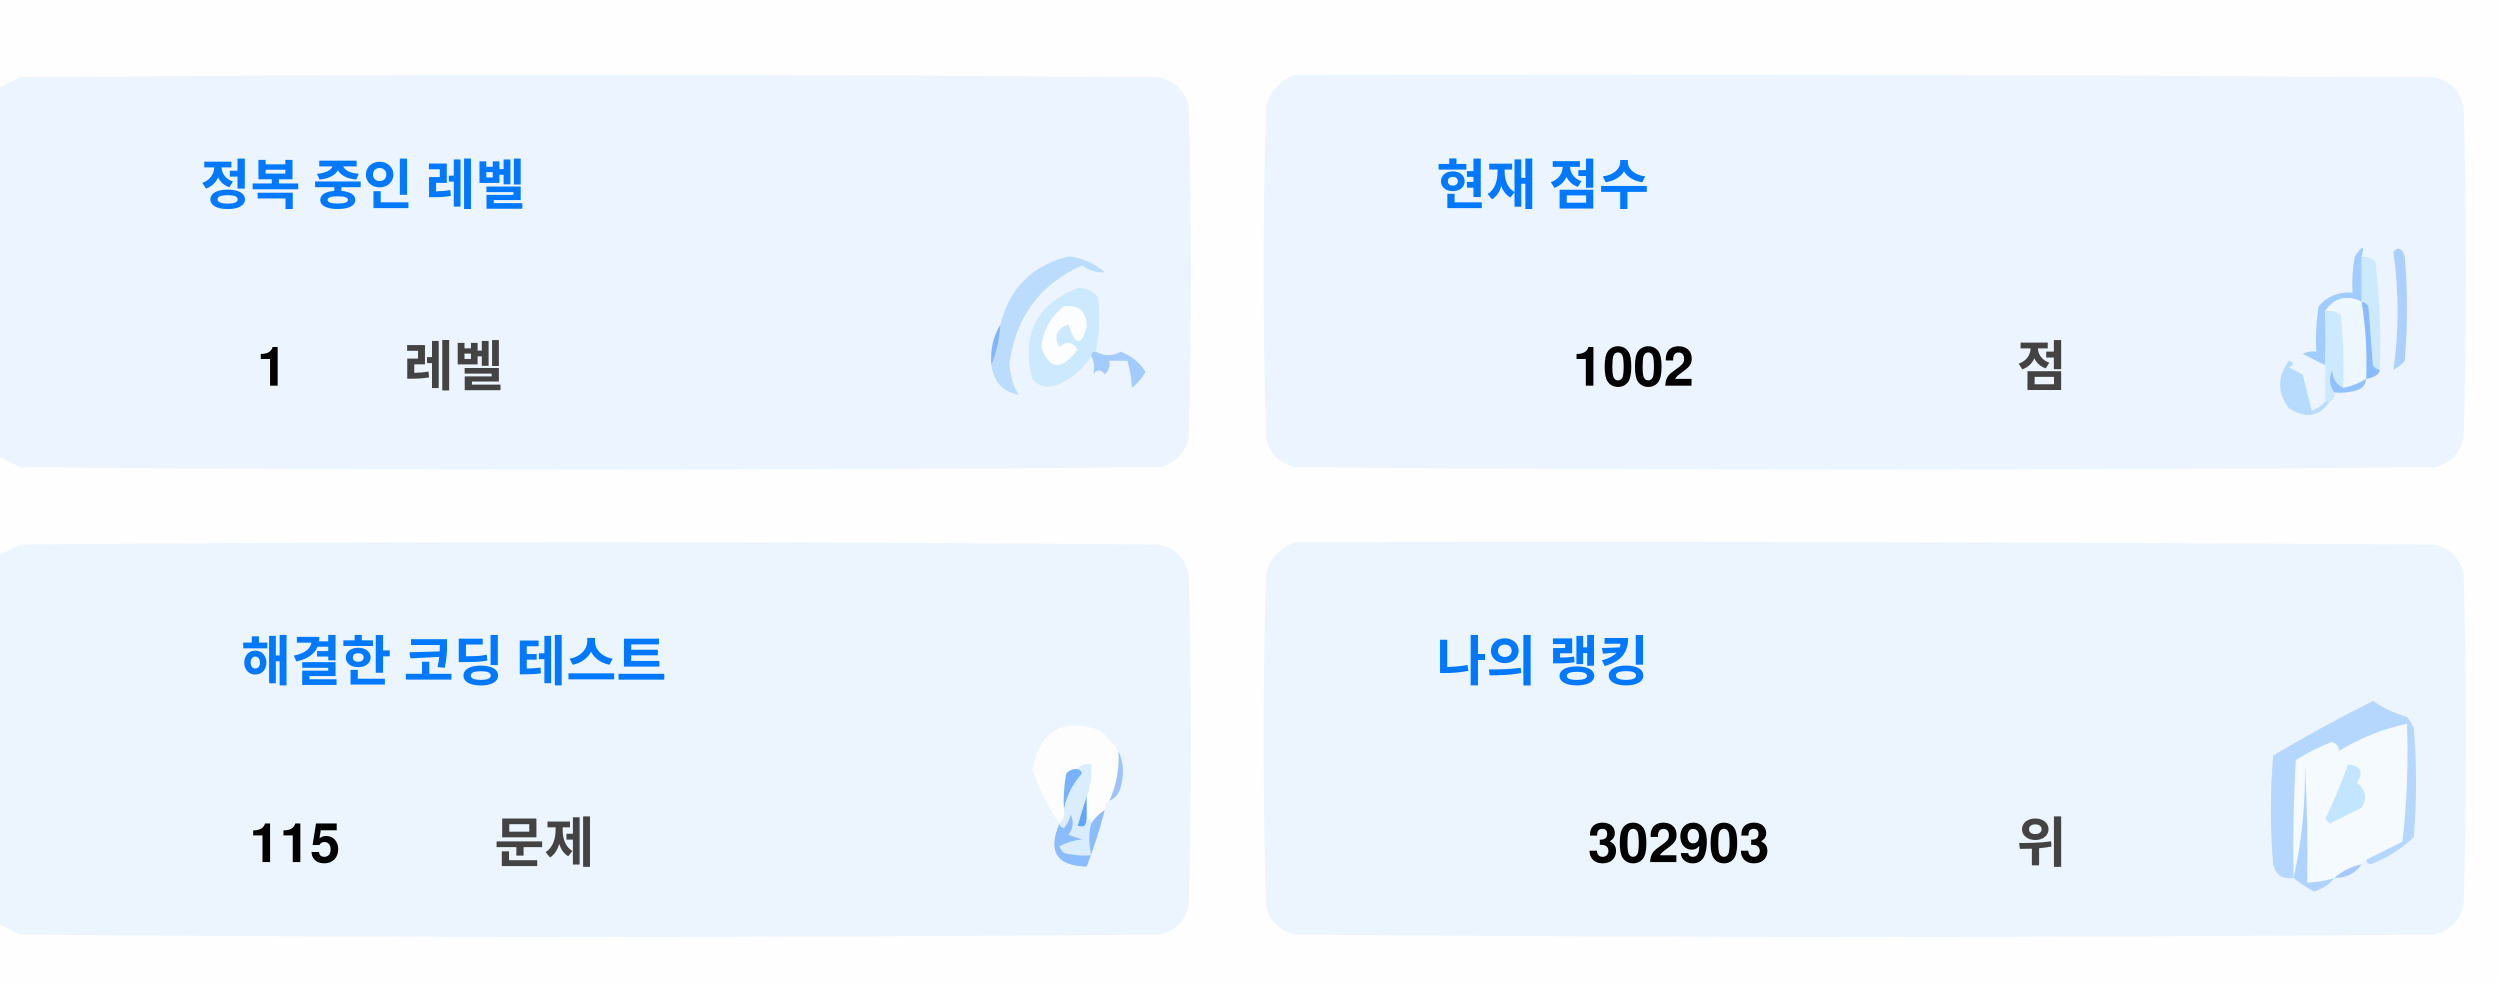
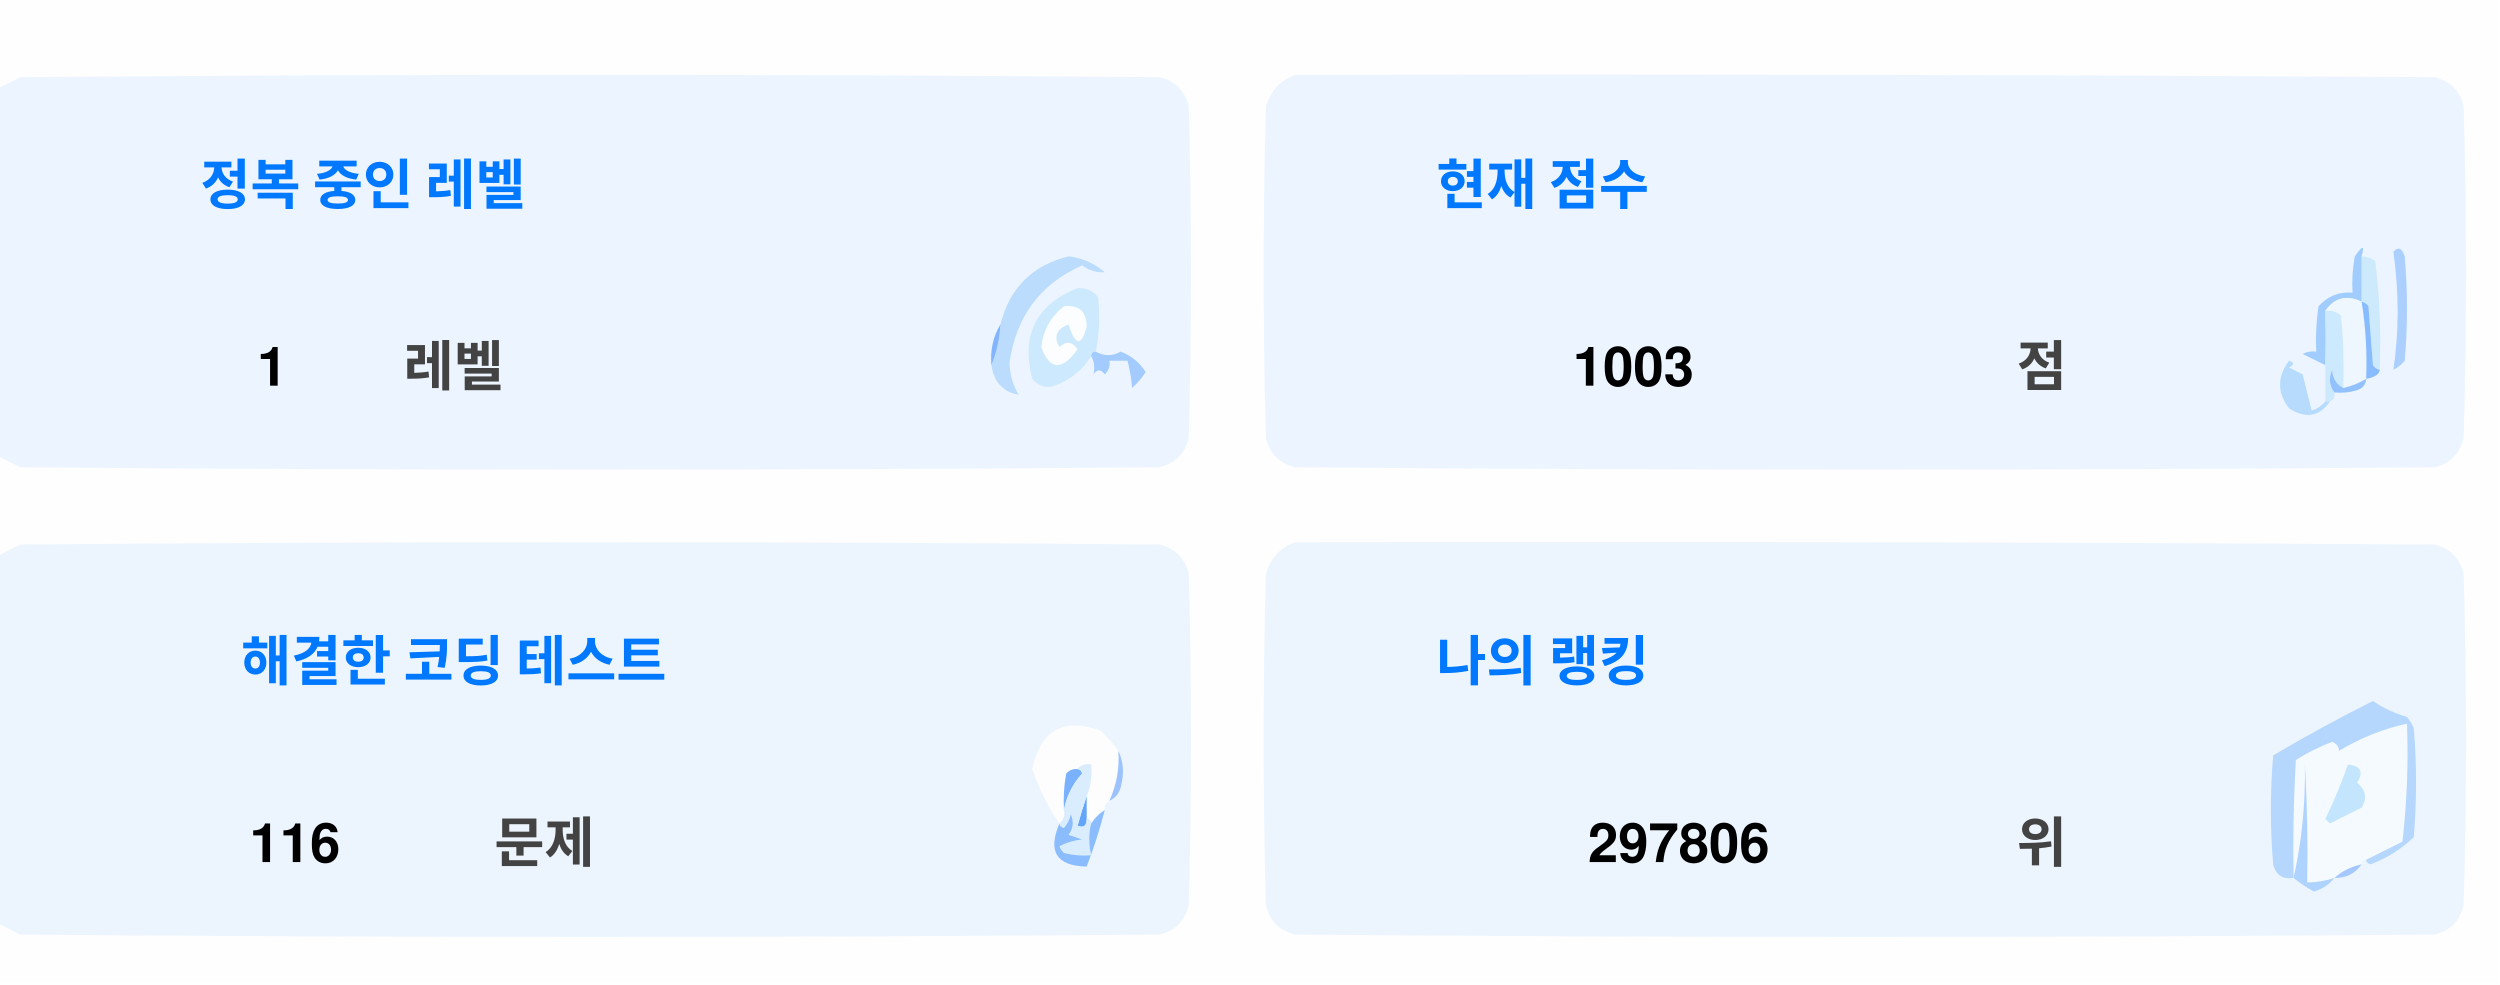
<svg xmlns="http://www.w3.org/2000/svg" version="1.1" width="551px" height="217px" style="shape-rendering:geometricPrecision; text-rendering:geometricPrecision; image-rendering:optimizeQuality; fill-rule:evenodd; clip-rule:evenodd">
  <style>.title {fill: #434343;font-size: 1rem;line-height: 1.5rem;font-weight: bold;font-family: -apple-system, BlinkMacSystemFont, Segoe UI, Helvetica, Arial, sans-serif, Apple Color Emoji, Segoe UI Emoji;}.desc {fill: #434343;font-size: 2.5rem;font-weight: bold;line-height: 1.5rem;font-family: -apple-system, BlinkMacSystemFont, Segoe UI, Helvetica, Arial, sans-serif, Apple Color Emoji, Segoe UI Emoji;}.desc-2 {fill: #434343;font-size: 1rem;font-weight: bold;line-height: 1.5rem;font-family: -apple-system, BlinkMacSystemFont, Segoe UI, Helvetica, Arial, sans-serif, Apple Color Emoji, Segoe UI Emoji;}.text, .desc {animation: twinkling 4s ease-in-out infinite;}@keyframes twinkling {40% { opacity: 1; }50% { opacity: 0.5; }60% { opacity: 1; }70% { opacity: 0.5; }80% { opacity: 1; }}</style>
  <g>
    <path style="opacity:1" fill="#fefefe" d="M -0.5,-0.5 C 183.167,-0.5 366.833,-0.5 550.5,-0.5C 550.5,71.833 550.5,144.167 550.5,216.5C 366.833,216.5 183.167,216.5 -0.5,216.5C -0.5,212.167 -0.5,207.833 -0.5,203.5C 1.14,204.32 2.807,205.153 4.5,206C 88.167,206.667 171.833,206.667 255.5,206C 259,205.167 261.167,203 262,199.5C 262.667,175.167 262.667,150.833 262,126.5C 261.167,123 259,120.833 255.5,120C 171.833,119.333 88.167,119.333 4.5,120C 2.807,120.847 1.14,121.68 -0.5,122.5C -0.5,115.167 -0.5,107.833 -0.5,100.5C 1.14,101.32 2.807,102.153 4.5,103C 88.167,103.667 171.833,103.667 255.5,103C 259,102.167 261.167,100 262,96.5C 262.667,72.167 262.667,47.833 262,23.5C 261.167,20 259,17.833 255.5,17C 171.833,16.333 88.167,16.333 4.5,17C 2.807,17.847 1.14,18.68 -0.5,19.5C -0.5,12.833 -0.5,6.167 -0.5,-0.5 Z" />
  </g>
  <g>
    <path style="opacity:1" fill="#ecf5ff" d="M -0.5,100.5 C -0.5,73.5 -0.5,46.5 -0.5,19.5C 1.14,18.68 2.807,17.847 4.5,17C 88.167,16.333 171.833,16.333 255.5,17C 259,17.833 261.167,20 262,23.5C 262.667,47.833 262.667,72.167 262,96.5C 261.167,100 259,102.167 255.5,103C 171.833,103.667 88.167,103.667 4.5,103C 2.807,102.153 1.14,101.32 -0.5,100.5 Z" />
  </g>
  <g>
    <path style="opacity:1" fill="#ecf5ff" d="M 285.5,16.5 C 369.167,16.333 452.834,16.5 536.5,17C 540,17.833 542.167,20 543,23.5C 543.667,47.833 543.667,72.167 543,96.5C 542.167,100 540,102.167 536.5,103C 452.833,103.667 369.167,103.667 285.5,103C 282,102.167 279.833,100 279,96.5C 278.333,72.167 278.333,47.833 279,23.5C 280.018,19.985 282.185,17.652 285.5,16.5 Z" />
  </g>
  <g>
    <path style="opacity:1" fill="#cdeafd" d="M 520.5,56.5 C 521.583,56.539 522.583,56.873 523.5,57.5C 524.498,65.472 524.831,73.472 524.5,81.5C 523.883,81.389 523.383,81.056 523,80.5C 522.667,76.167 522.333,71.833 522,67.5C 521.617,66.944 521.117,66.611 520.5,66.5C 520.5,63.167 520.5,59.833 520.5,56.5 Z" />
  </g>
  <g>
    <path style="opacity:1" fill="#abcfff" d="M 527.5,55.5 C 528.566,54.308 529.399,54.641 530,56.5C 530.667,64.167 530.667,71.833 530,79.5C 529.311,80.357 528.478,81.023 527.5,81.5C 528.758,73.08 528.758,64.414 527.5,55.5 Z" />
  </g>
  <g>
    <path style="opacity:1" fill="#bbdcfd" d="M 218.5,80.5 C 219.657,77.727 220.324,74.727 220.5,71.5C 222.49,63.51 227.49,58.51 235.5,56.5C 238.528,56.847 241.194,58.014 243.5,60C 241.744,60.141 240.078,59.641 238.5,58.5C 229.247,62.607 223.914,69.773 222.5,80C 222.565,82.526 223.232,84.859 224.5,87C 221.07,86.397 219.07,84.231 218.5,80.5 Z" />
  </g>
  <g>
    <path style="opacity:1" fill="#cde9fd" d="M 241.5,77.5 C 240.833,77.5 240.5,77.833 240.5,78.5C 238.628,81.529 235.961,83.695 232.5,85C 230.536,85.624 228.869,85.124 227.5,83.5C 225.021,73.791 228.354,67.124 237.5,63.5C 239.374,63.39 240.874,64.056 242,65.5C 242.497,69.524 242.331,73.524 241.5,77.5 Z" />
  </g>
  <g>
    <path style="opacity:1" fill="#fcfdfe" d="M 234.5,67.5 C 237.826,67.162 239.493,68.662 239.5,72C 238.334,76.434 237,76.267 235.5,71.5C 232.832,72.515 232.166,74.182 233.5,76.5C 235.017,75.089 236.351,75.256 237.5,77C 234.006,81.771 231.34,81.605 229.5,76.5C 229.904,72.771 231.571,69.771 234.5,67.5 Z" />
  </g>
  <g>
    <path style="opacity:1" fill="#a1ccfe" d="M 520.5,56.5 C 520.5,59.833 520.5,63.167 520.5,66.5C 517.238,64.922 514.572,65.589 512.5,68.5C 512.617,72.81 512.617,76.81 512.5,80.5C 510.86,79.68 509.193,78.847 507.5,78C 508.448,77.517 509.448,77.35 510.5,77.5C 510.335,74.15 510.502,70.817 511,67.5C 512.995,65.253 515.495,64.253 518.5,64.5C 518.336,61.813 518.503,59.146 519,56.5C 520.731,53.969 521.231,53.969 520.5,56.5 Z" />
  </g>
  <g>
    <path style="opacity:1" fill="#cde9fd" d="M 512.5,68.5 C 513.822,68.33 514.989,68.663 516,69.5C 516.499,74.823 516.666,80.156 516.5,85.5C 514.955,84.77 514.122,83.437 514,81.5C 513.22,83.387 513.387,85.054 514.5,86.5C 514.672,87.492 514.338,88.158 513.5,88.5C 513.167,88.5 512.833,88.5 512.5,88.5C 512.5,85.833 512.5,83.167 512.5,80.5C 512.617,76.81 512.617,72.81 512.5,68.5 Z" />
  </g>
  <g>
    <path style="opacity:1" fill="#eef6fe" d="M 520.5,66.5 C 521.407,72.106 521.74,77.773 521.5,83.5C 519.95,84.441 518.284,85.108 516.5,85.5C 516.666,80.156 516.499,74.823 516,69.5C 514.989,68.663 513.822,68.33 512.5,68.5C 514.572,65.589 517.238,64.922 520.5,66.5 Z" />
  </g>
  <g>
    <path style="opacity:1" fill="#88bcff" d="M 520.5,66.5 C 521.117,66.611 521.617,66.944 522,67.5C 522.333,71.833 522.667,76.167 523,80.5C 523.383,81.056 523.883,81.389 524.5,81.5C 524.445,82.469 523.445,83.136 521.5,83.5C 521.74,77.773 521.407,72.106 520.5,66.5 Z" />
  </g>
  <g>
    <path style="opacity:1" fill="#82b5fe" d="M 220.5,71.5 C 220.324,74.727 219.657,77.727 218.5,80.5C 218.215,77.171 218.882,74.171 220.5,71.5 Z" />
  </g>
  <g>
    <path style="opacity:1" fill="#a3cbfe" d="M 240.5,78.5 C 240.5,77.833 240.833,77.5 241.5,77.5C 243.391,78.536 245.224,78.536 247,77.5C 249.391,78.429 251.225,79.929 252.5,82C 251.681,83.319 250.681,84.486 249.5,85.5C 249.409,83.777 249.075,81.777 248.5,79.5C 247.167,79.5 245.833,79.5 244.5,79.5C 244.719,80.675 244.386,81.675 243.5,82.5C 242.575,81.359 241.741,81.359 241,82.5C 241.331,80.981 241.164,79.648 240.5,78.5 Z" />
  </g>
  <g>
    <path style="opacity:1" fill="#b7dbfd" d="M 512.5,88.5 C 512.833,88.5 513.167,88.5 513.5,88.5C 511.199,91.857 508.199,92.357 504.5,90C 501.872,86.535 501.872,83.035 504.5,79.5C 505.696,79.846 505.696,80.346 504.5,81C 505.5,81.5 506.5,82 507.5,82.5C 508.167,85.167 508.833,87.833 509.5,90.5C 510.739,90.058 511.739,89.391 512.5,88.5 Z" />
  </g>
  <g>
    <path style="opacity:1" fill="#92c1fe" d="M 516.5,85.5 C 518.284,85.108 519.95,84.441 521.5,83.5C 521.423,84.75 520.756,85.583 519.5,86C 517.866,86.493 516.199,86.66 514.5,86.5C 513.387,85.054 513.22,83.387 514,81.5C 514.122,83.437 514.955,84.77 516.5,85.5 Z" />
  </g>
  <g>
    <path style="opacity:1" fill="#ecf5fe" d="M -0.5,203.5 C -0.5,176.5 -0.5,149.5 -0.5,122.5C 1.14,121.68 2.807,120.847 4.5,120C 88.167,119.333 171.833,119.333 255.5,120C 259,120.833 261.167,123 262,126.5C 262.667,150.833 262.667,175.167 262,199.5C 261.167,203 259,205.167 255.5,206C 171.833,206.667 88.167,206.667 4.5,206C 2.807,205.153 1.14,204.32 -0.5,203.5 Z" />
  </g>
  <g>
    <path style="opacity:1" fill="#ecf5fe" d="M 285.5,119.5 C 369.167,119.333 452.834,119.5 536.5,120C 540,120.833 542.167,123 543,126.5C 543.667,150.833 543.667,175.167 543,199.5C 542.167,203 540,205.167 536.5,206C 452.833,206.667 369.167,206.667 285.5,206C 282,205.167 279.833,203 279,199.5C 278.333,175.167 278.333,150.833 279,126.5C 280.018,122.985 282.185,120.652 285.5,119.5 Z" />
  </g>
  <g>
    <path style="opacity:1" fill="#fdfdfe" d="M 246.5,165.5 C 246.758,169.367 246.092,173.034 244.5,176.5C 243.662,176.842 243.328,177.508 243.5,178.5C 242.272,179.306 241.272,180.306 240.5,181.5C 240.5,180.833 240.167,180.5 239.5,180.5C 239.5,178.833 239.5,177.167 239.5,175.5C 240.369,173.283 240.702,170.95 240.5,168.5C 239.209,168.263 238.209,168.596 237.5,169.5C 236.504,169.414 235.671,169.748 235,170.5C 234.503,173.146 234.336,175.813 234.5,178.5C 234.737,179.791 234.404,180.791 233.5,181.5C 230.986,177.806 228.986,173.806 227.5,169.5C 229.309,160.957 234.309,158.124 242.5,161C 244.07,162.397 245.404,163.897 246.5,165.5 Z" />
  </g>
  <g>
    <path style="opacity:1" fill="#f5faff" d="M 521.5,189.5 C 520.833,189.5 520.5,189.833 520.5,190.5C 518.181,190.992 516.181,191.992 514.5,193.5C 512.565,194.15 510.565,194.483 508.5,194.5C 508.666,185.827 508.5,177.16 508,168.5C 508.141,177.227 507.308,185.56 505.5,193.5C 505.334,184.827 505.5,176.16 506,167.5C 508.527,165.903 511.194,164.57 514,163.5C 515.011,163.892 515.511,164.559 515.5,165.5C 520.21,162.641 525.21,160.641 530.5,159.5C 530.831,168.192 530.498,176.859 529.5,185.5C 526.807,186.847 524.14,188.18 521.5,189.5 Z" />
  </g>
  <g>
    <path style="opacity:1" fill="#b6d7fd" d="M 521.5,189.5 C 524.14,188.18 526.807,186.847 529.5,185.5C 530.498,176.859 530.831,168.192 530.5,159.5C 525.21,160.641 520.21,162.641 515.5,165.5C 515.511,164.559 515.011,163.892 514,163.5C 511.194,164.57 508.527,165.903 506,167.5C 505.5,176.16 505.334,184.827 505.5,193.5C 503.089,193.863 501.589,192.863 501,190.5C 500.333,182.5 500.333,174.5 501,166.5C 508.173,162.246 515.507,158.246 523,154.5C 525.304,156.068 527.804,157.235 530.5,158C 531.126,158.75 531.626,159.584 532,160.5C 532.667,168.5 532.667,176.5 532,184.5C 529.292,187.111 526.125,189.111 522.5,190.5C 521.893,190.376 521.56,190.043 521.5,189.5 Z" />
  </g>
  <g>
    <path style="opacity:1" fill="#c3e5fe" d="M 517.5,168.5 C 520.317,168.801 520.984,170.134 519.5,172.5C 521.439,174.122 521.772,175.956 520.5,178C 518.167,179.167 515.833,180.333 513.5,181.5C 513.167,181.167 512.833,180.833 512.5,180.5C 514.414,176.515 516.081,172.515 517.5,168.5 Z" />
  </g>
  <g>
    <path style="opacity:1" fill="#7ab1fc" d="M 237.5,169.5 C 238.043,169.56 238.376,169.893 238.5,170.5C 236.395,172.836 235.062,175.503 234.5,178.5C 234.336,175.813 234.503,173.146 235,170.5C 235.671,169.748 236.504,169.414 237.5,169.5 Z" />
  </g>
  <g>
    <path style="opacity:1" fill="#afd3ff" d="M 514.5,193.5 C 513.378,194.947 511.878,195.947 510,196.5C 508.348,195.601 506.848,194.601 505.5,193.5C 507.308,185.56 508.141,177.227 508,168.5C 508.5,177.16 508.666,185.827 508.5,194.5C 510.565,194.483 512.565,194.15 514.5,193.5 Z" />
  </g>
  <g>
    <path style="opacity:1" fill="#9cc3fd" d="M 246.5,165.5 C 247.634,167.966 247.801,170.633 247,173.5C 246.623,174.942 245.79,175.942 244.5,176.5C 246.092,173.034 246.758,169.367 246.5,165.5 Z" />
  </g>
  <g>
    <path style="opacity:1" fill="#62a6fc" d="M 239.5,175.5 C 239.5,177.167 239.5,178.833 239.5,180.5C 239.483,182.028 238.816,182.528 237.5,182C 238.117,179.723 238.784,177.556 239.5,175.5 Z" />
  </g>
  <g>
    <path style="opacity:1" fill="#daedfe" d="M 237.5,169.5 C 238.209,168.596 239.209,168.263 240.5,168.5C 240.702,170.95 240.369,173.283 239.5,175.5C 238.784,177.556 238.117,179.723 237.5,182C 238.816,182.528 239.483,182.028 239.5,180.5C 240.167,180.5 240.5,180.833 240.5,181.5C 239.918,183.669 239.918,186.002 240.5,188.5C 238.473,188.662 236.473,188.495 234.5,188C 234.043,187.586 233.709,187.086 233.5,186.5C 235.078,185.702 236.744,185.202 238.5,185C 237.5,184.667 236.5,184.333 235.5,184C 236.554,182.612 236.72,181.112 236,179.5C 235.751,180.624 235.251,181.624 234.5,182.5C 233.893,182.376 233.56,182.043 233.5,181.5C 234.404,180.791 234.737,179.791 234.5,178.5C 235.062,175.503 236.395,172.836 238.5,170.5C 238.376,169.893 238.043,169.56 237.5,169.5 Z" />
  </g>
  <g>
    <path style="opacity:1" fill="#8bbcfd" d="M 243.5,178.5 C 242.395,182.803 241.062,186.969 239.5,191C 232.857,190.847 230.857,187.68 233.5,181.5C 233.56,182.043 233.893,182.376 234.5,182.5C 235.251,181.624 235.751,180.624 236,179.5C 236.72,181.112 236.554,182.612 235.5,184C 236.5,184.333 237.5,184.667 238.5,185C 236.744,185.202 235.078,185.702 233.5,186.5C 233.709,187.086 234.043,187.586 234.5,188C 236.473,188.495 238.473,188.662 240.5,188.5C 239.918,186.002 239.918,183.669 240.5,181.5C 241.272,180.306 242.272,179.306 243.5,178.5 Z" />
  </g>
  <g>
    <path style="opacity:1" fill="#a4c8ff" d="M 520.5,190.5 C 519.089,192.539 517.089,193.539 514.5,193.5C 516.181,191.992 518.181,190.992 520.5,190.5 Z" />
  </g>
  <text text-anchor="middle" x="80" y="45" class="title" style="fill:#0078ff;" stroke="#none" stroke-width="1">정복 중인 레벨</text>
  <text text-anchor="middle" x="60" y="85" class="desc" style="fill:#000000;" stroke="#none" stroke-width="1">1</text>
  <text text-anchor="middle" x="100" y="85" class="desc-2" style="fill:#434343;" stroke="#none" stroke-width="1">레벨</text>
  <text text-anchor="middle" x="340" y="45" class="title" style="fill:#0078ff;" stroke="#none" stroke-width="1">현재 점수</text>
-   <text text-anchor="middle" x="360" y="85" class="desc" style="fill:#000000;" stroke="#none" stroke-width="1">1002</text>
+   <text text-anchor="middle" x="360" y="85" class="desc" style="fill:#000000;" stroke="#none" stroke-width="1">1003</text>
  <text text-anchor="middle" x="450" y="85" class="desc-2" style="fill:#434343;" stroke="#none" stroke-width="1">점</text>
  <text text-anchor="middle" x="100" y="150" class="title" style="fill:#0078ff;" stroke="#none" stroke-width="1">해결한 코딩 테스트</text>
-   <text text-anchor="middle" x="65" y="190" class="desc" style="fill:#000000;" stroke="#none" stroke-width="1">115</text>
+   <text text-anchor="middle" x="65" y="190" class="desc" style="fill:#000000;" stroke="#none" stroke-width="1">116</text>
  <text text-anchor="middle" x="120" y="190" class="desc-2" style="fill:#434343;" stroke="#none" stroke-width="1">문제</text>
  <text text-anchor="middle" x="340" y="150" class="title" style="fill:#0078ff;" stroke="#none" stroke-width="1">나의 랭킹</text>
-   <text text-anchor="middle" x="370" y="190" class="desc" style="fill:#000000;" stroke="#none" stroke-width="1">302903</text>
+   <text text-anchor="middle" x="370" y="190" class="desc" style="fill:#000000;" stroke="#none" stroke-width="1">297806</text>
  <text text-anchor="middle" x="450" y="190" class="desc-2" style="fill:#434343;" stroke="#none" stroke-width="1">위</text>
</svg>
